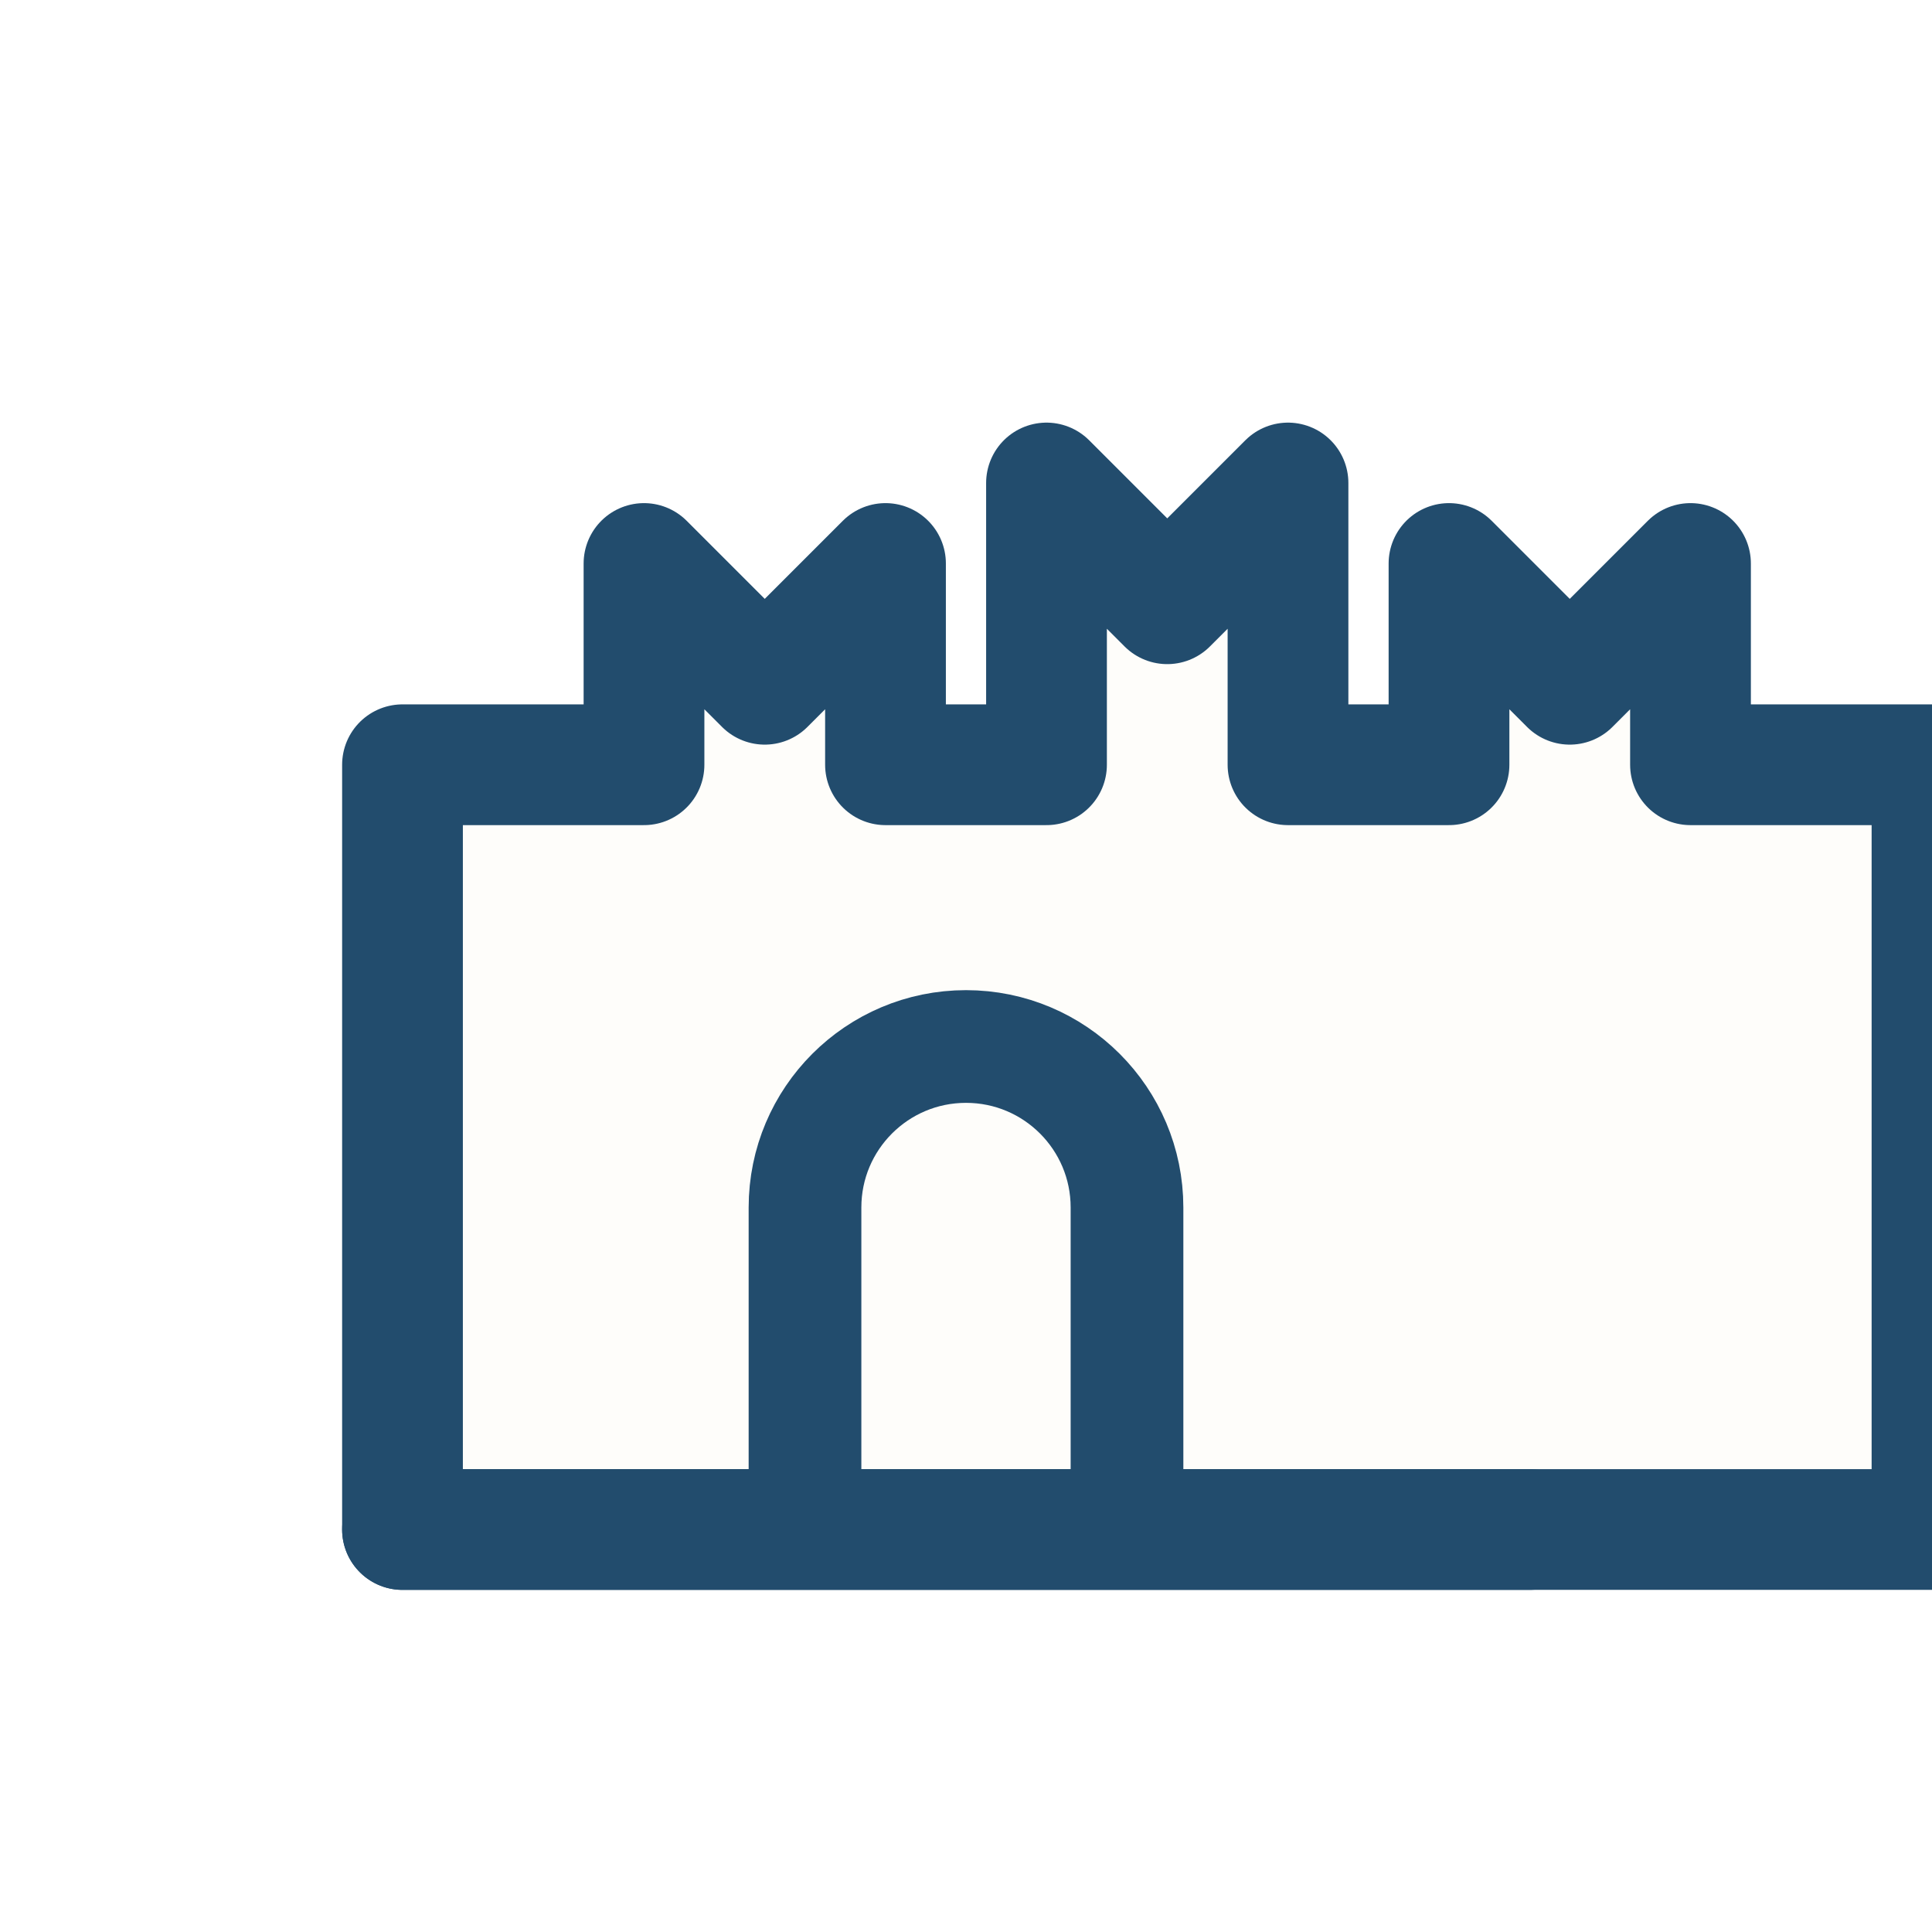
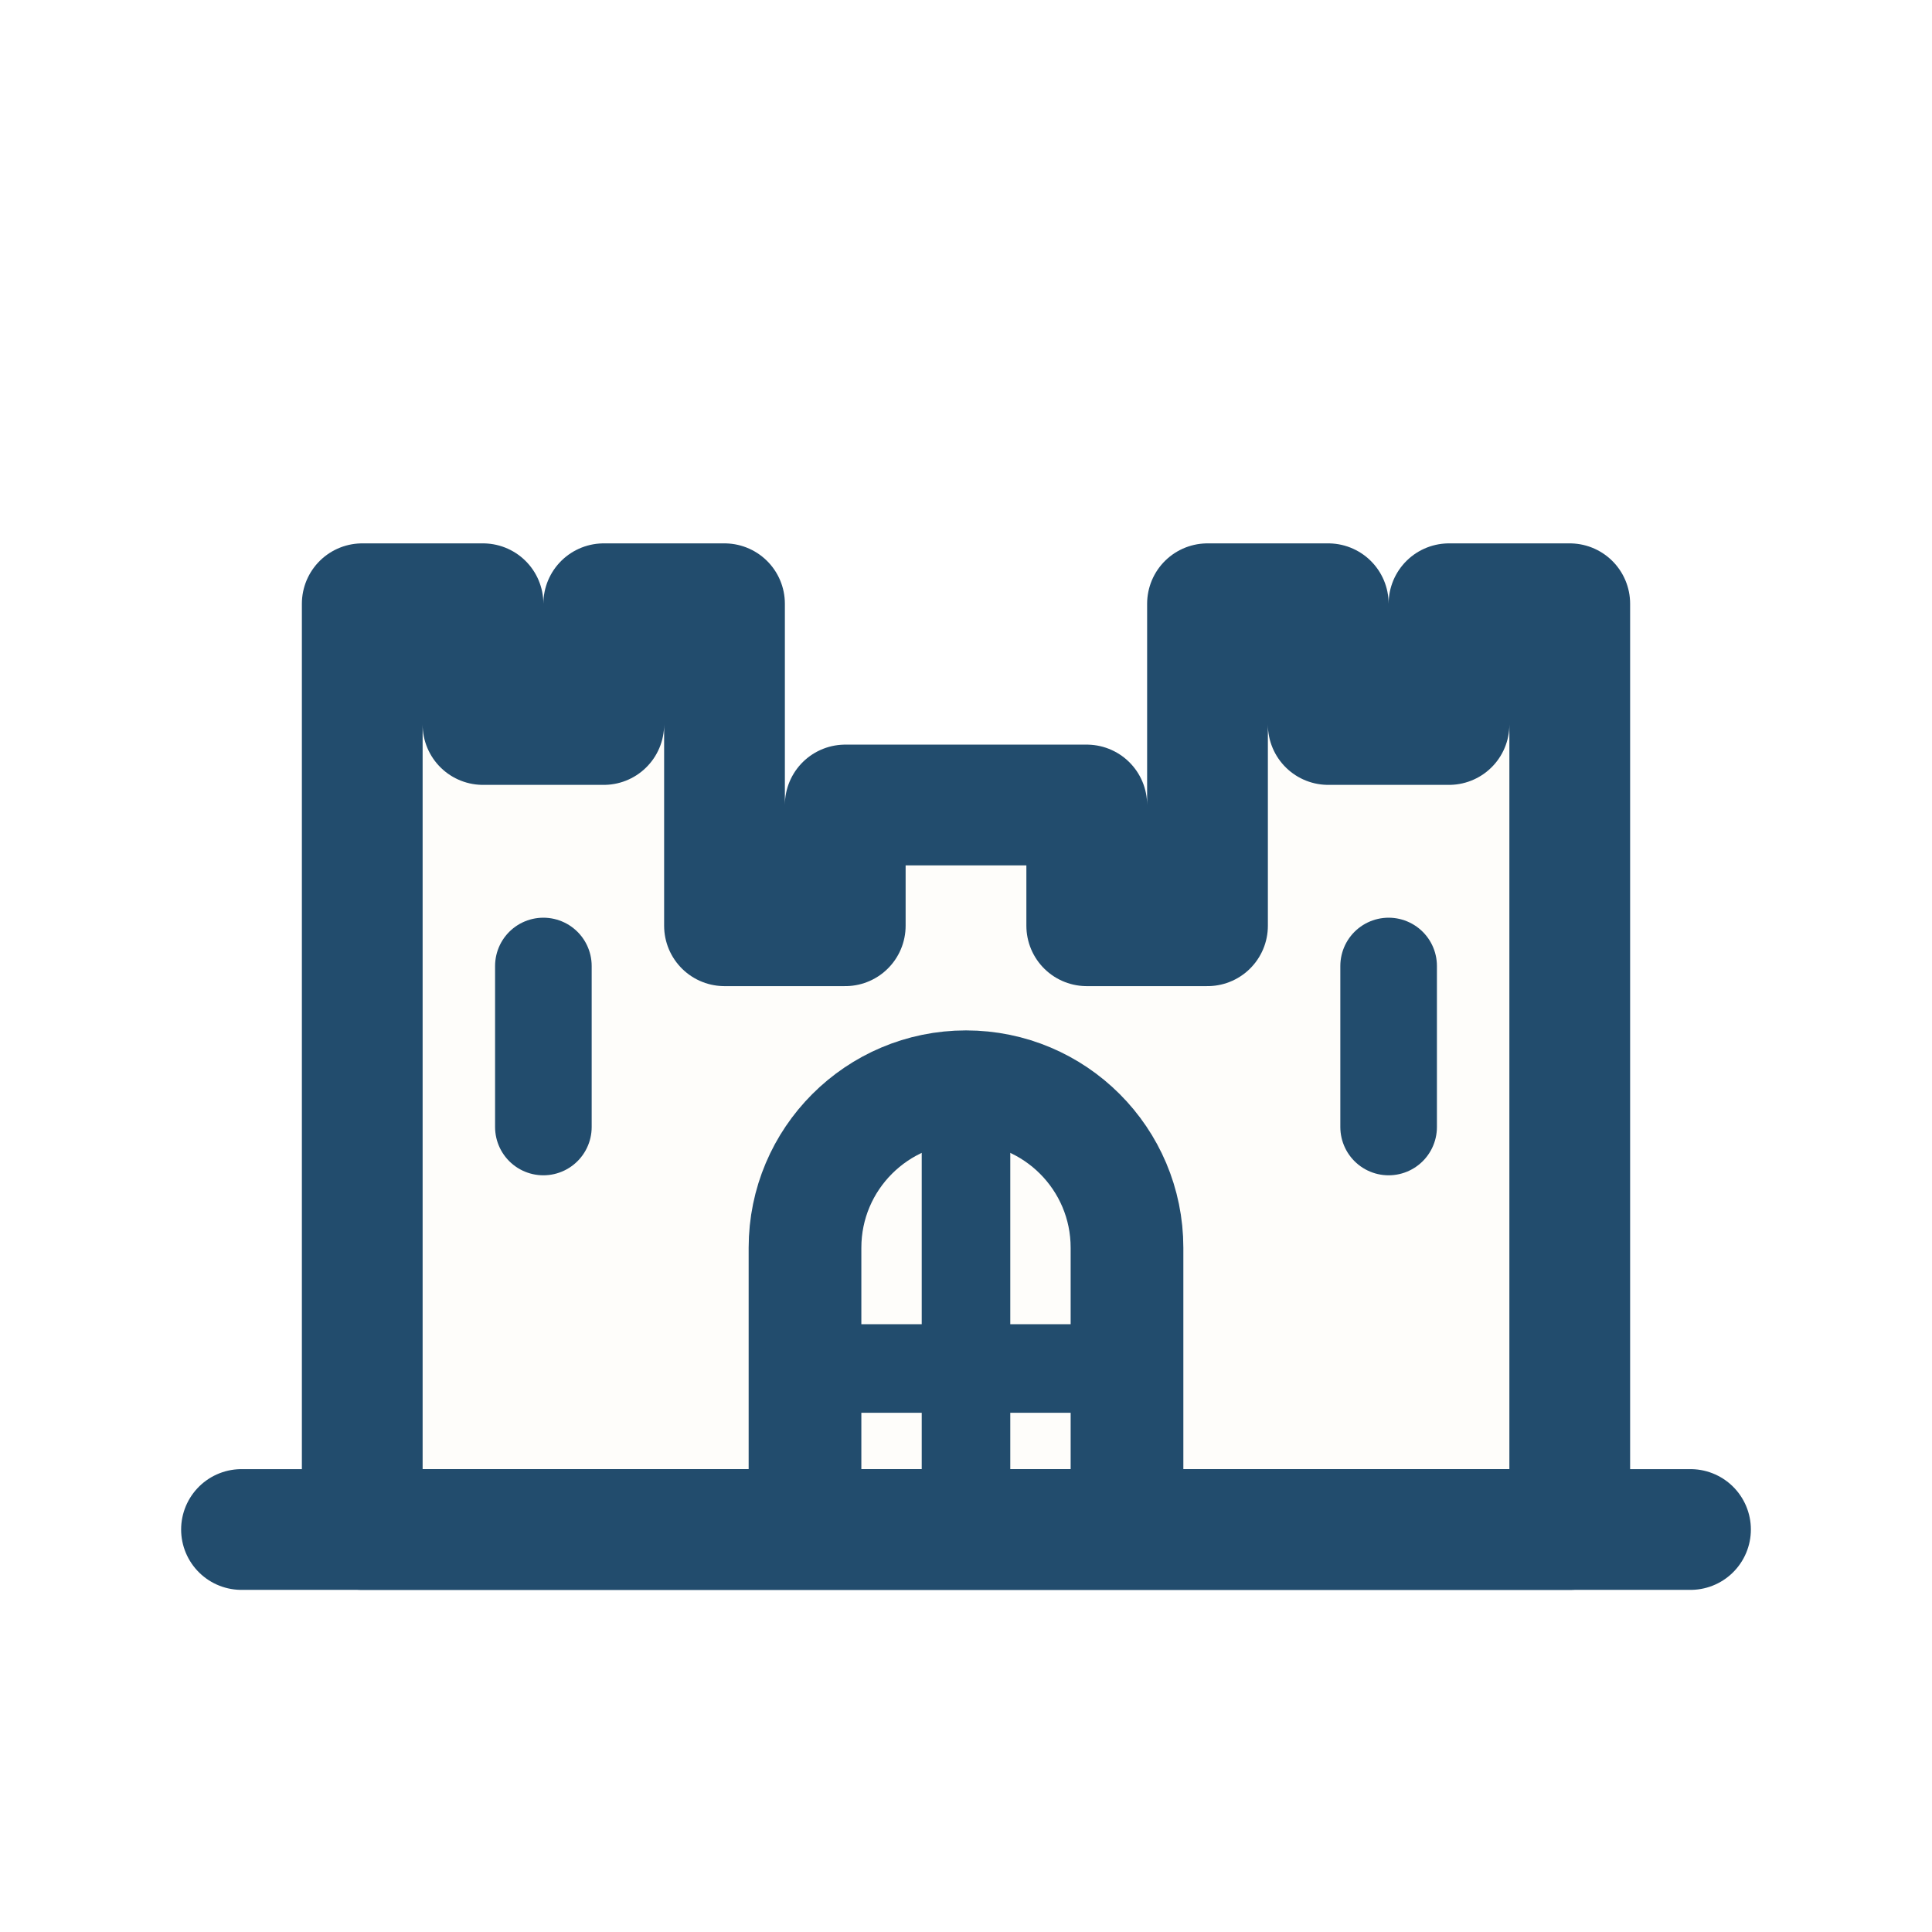
- <svg xmlns="http://www.w3.org/2000/svg" viewBox="0 0 48 48" width="48" height="48">
-   <path d="M10 38 V19 h6 v-5 l3 3 3 -3 v5 h4 v-7 l3 3 3 -3 v7 h4 v-5 l3 3 3 -3 v5 h6 v19 z" fill="#FEFDFA" stroke="#224C6D" stroke-width="3" stroke-linejoin="round" />
-   <path d="M20 38 v-8 a4 4 0 0 1 8 0 v8" fill="none" stroke="#224C6D" stroke-width="2.8" />
-   <path d="M10 38 h28" stroke="#224C6D" stroke-width="3" stroke-linecap="round" />
+ <svg xmlns="http://www.w3.org/2000/svg" viewBox="0 0 48 48" width="48" height="48" fill="none" stroke="#224C6D" stroke-linecap="round" stroke-linejoin="round">
+   <path d="M 9 38 V 15 H 12 V 18 H 15 V 15 H 18 V 23 H 21 V 20 H 27 V 23 H 30 V 15 H 33 V 18 H 36 V 15 H 39 V 38 Z" fill="#FEFDFA" stroke-width="3" />
+   <path d="M 20 38 V 31 A 4 4 0 0 1 28 31 V 38" stroke-width="2.8" />
+   <path d="M 24 27 V 38 M 20 34 H 28" stroke-width="2.2" />
+   <line x1="13.5" y1="24" x2="13.5" y2="28" stroke-width="2.4" />
+   <line x1="34.5" y1="24" x2="34.5" y2="28" stroke-width="2.4" />
+   <path d="M 6 38 H 42" stroke-width="3" />
</svg>
